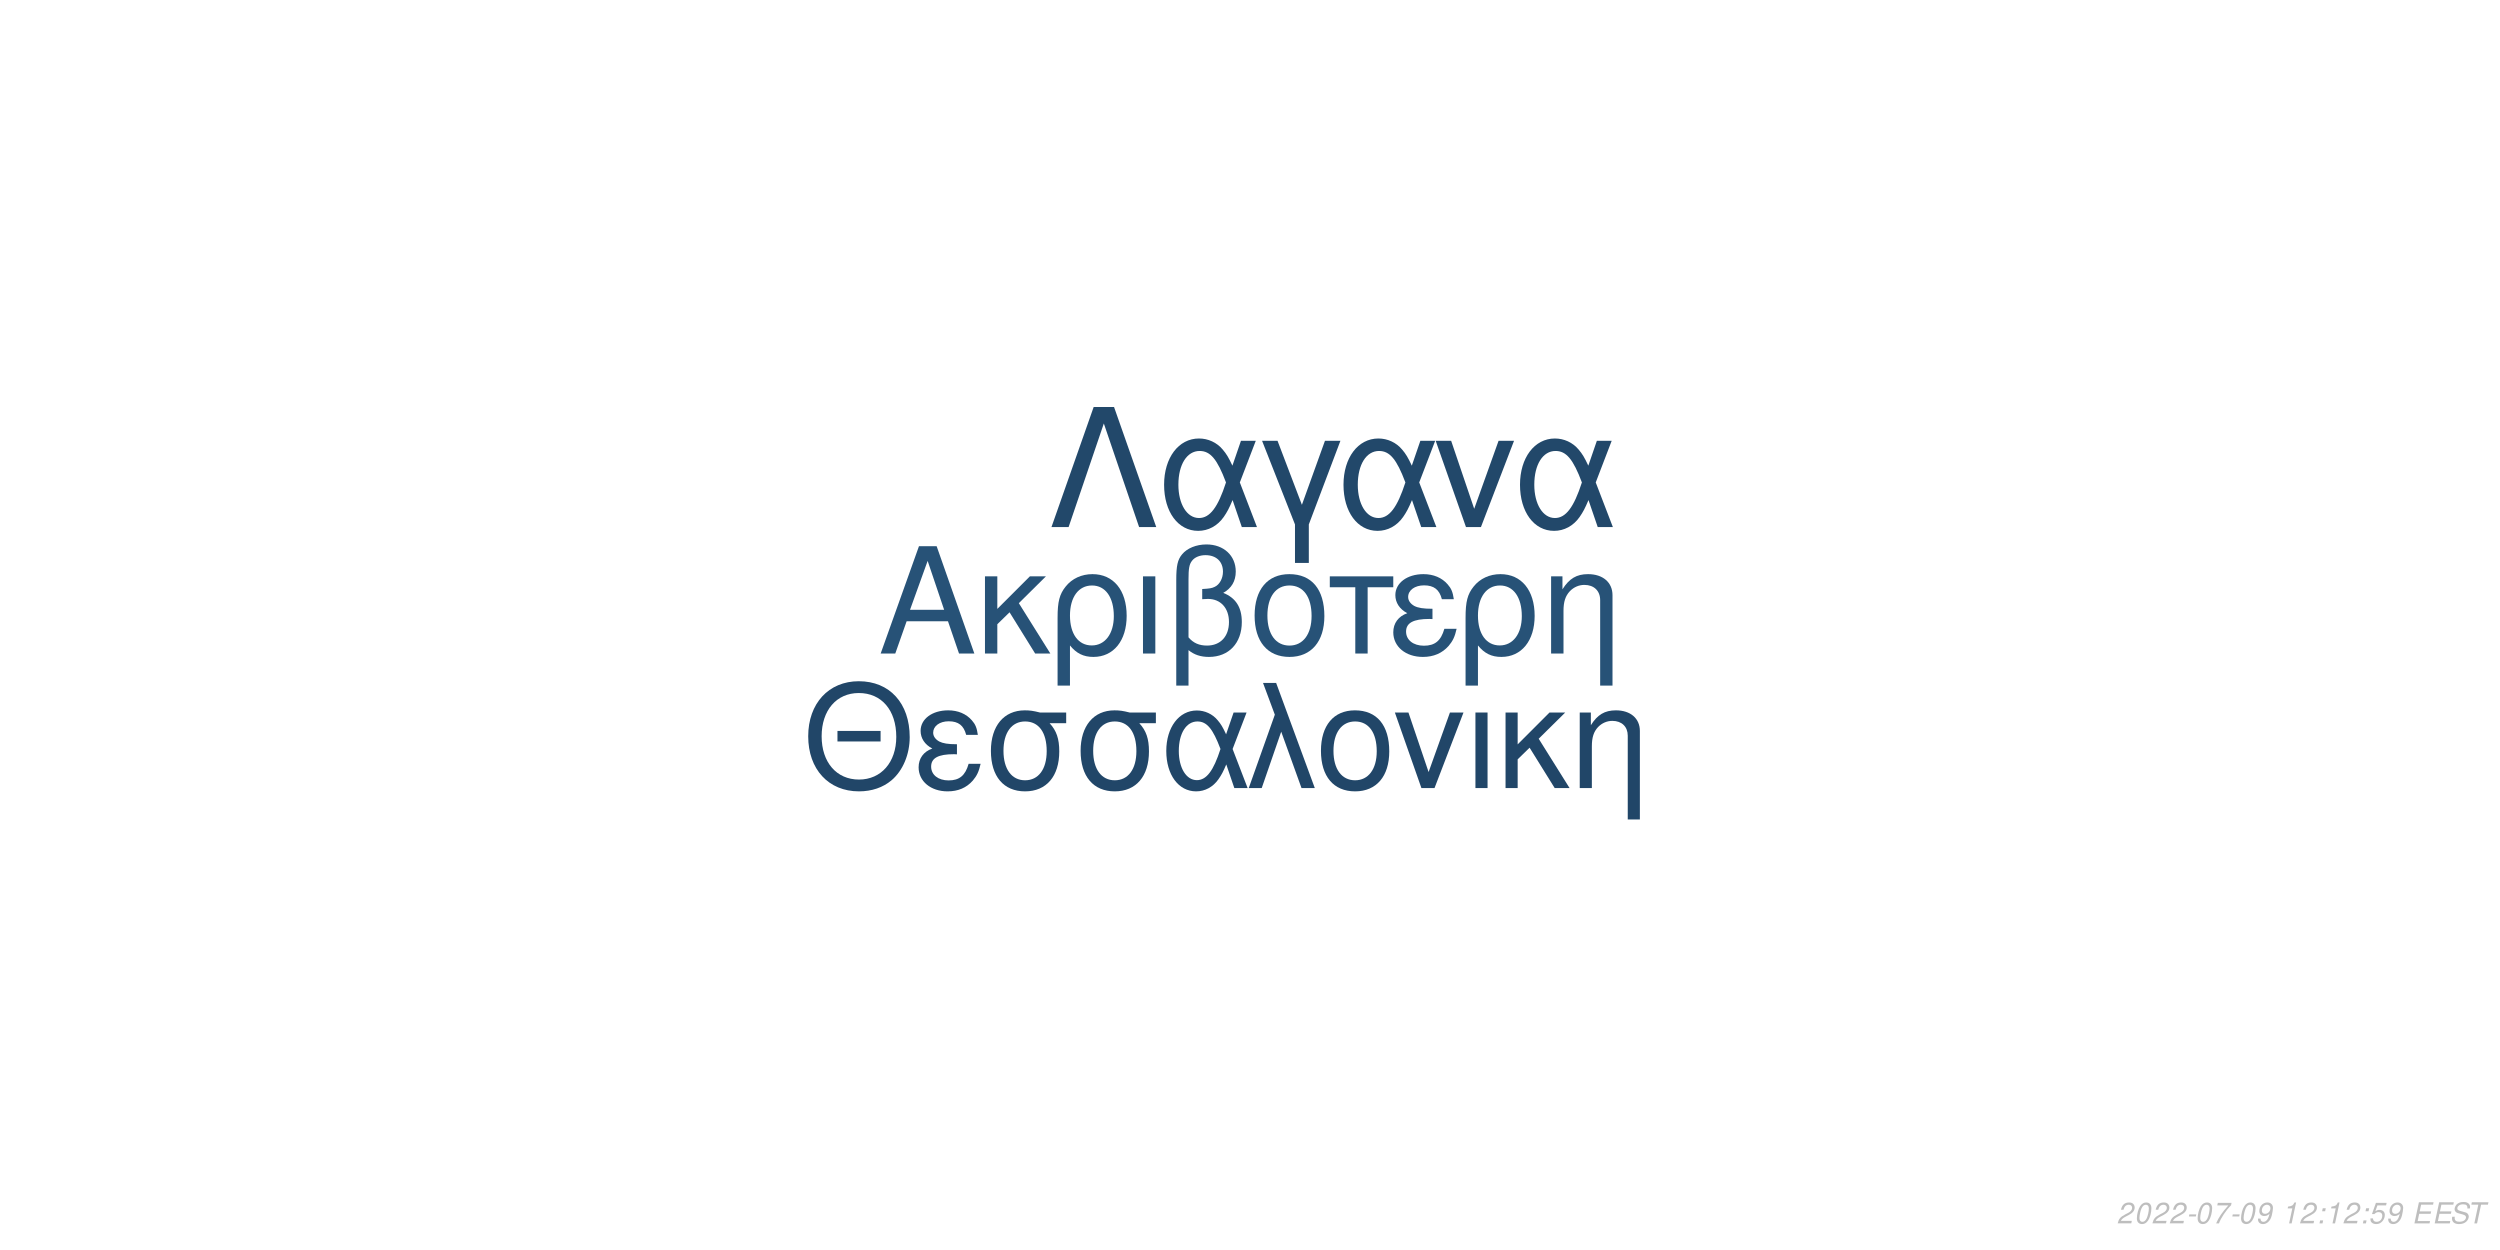
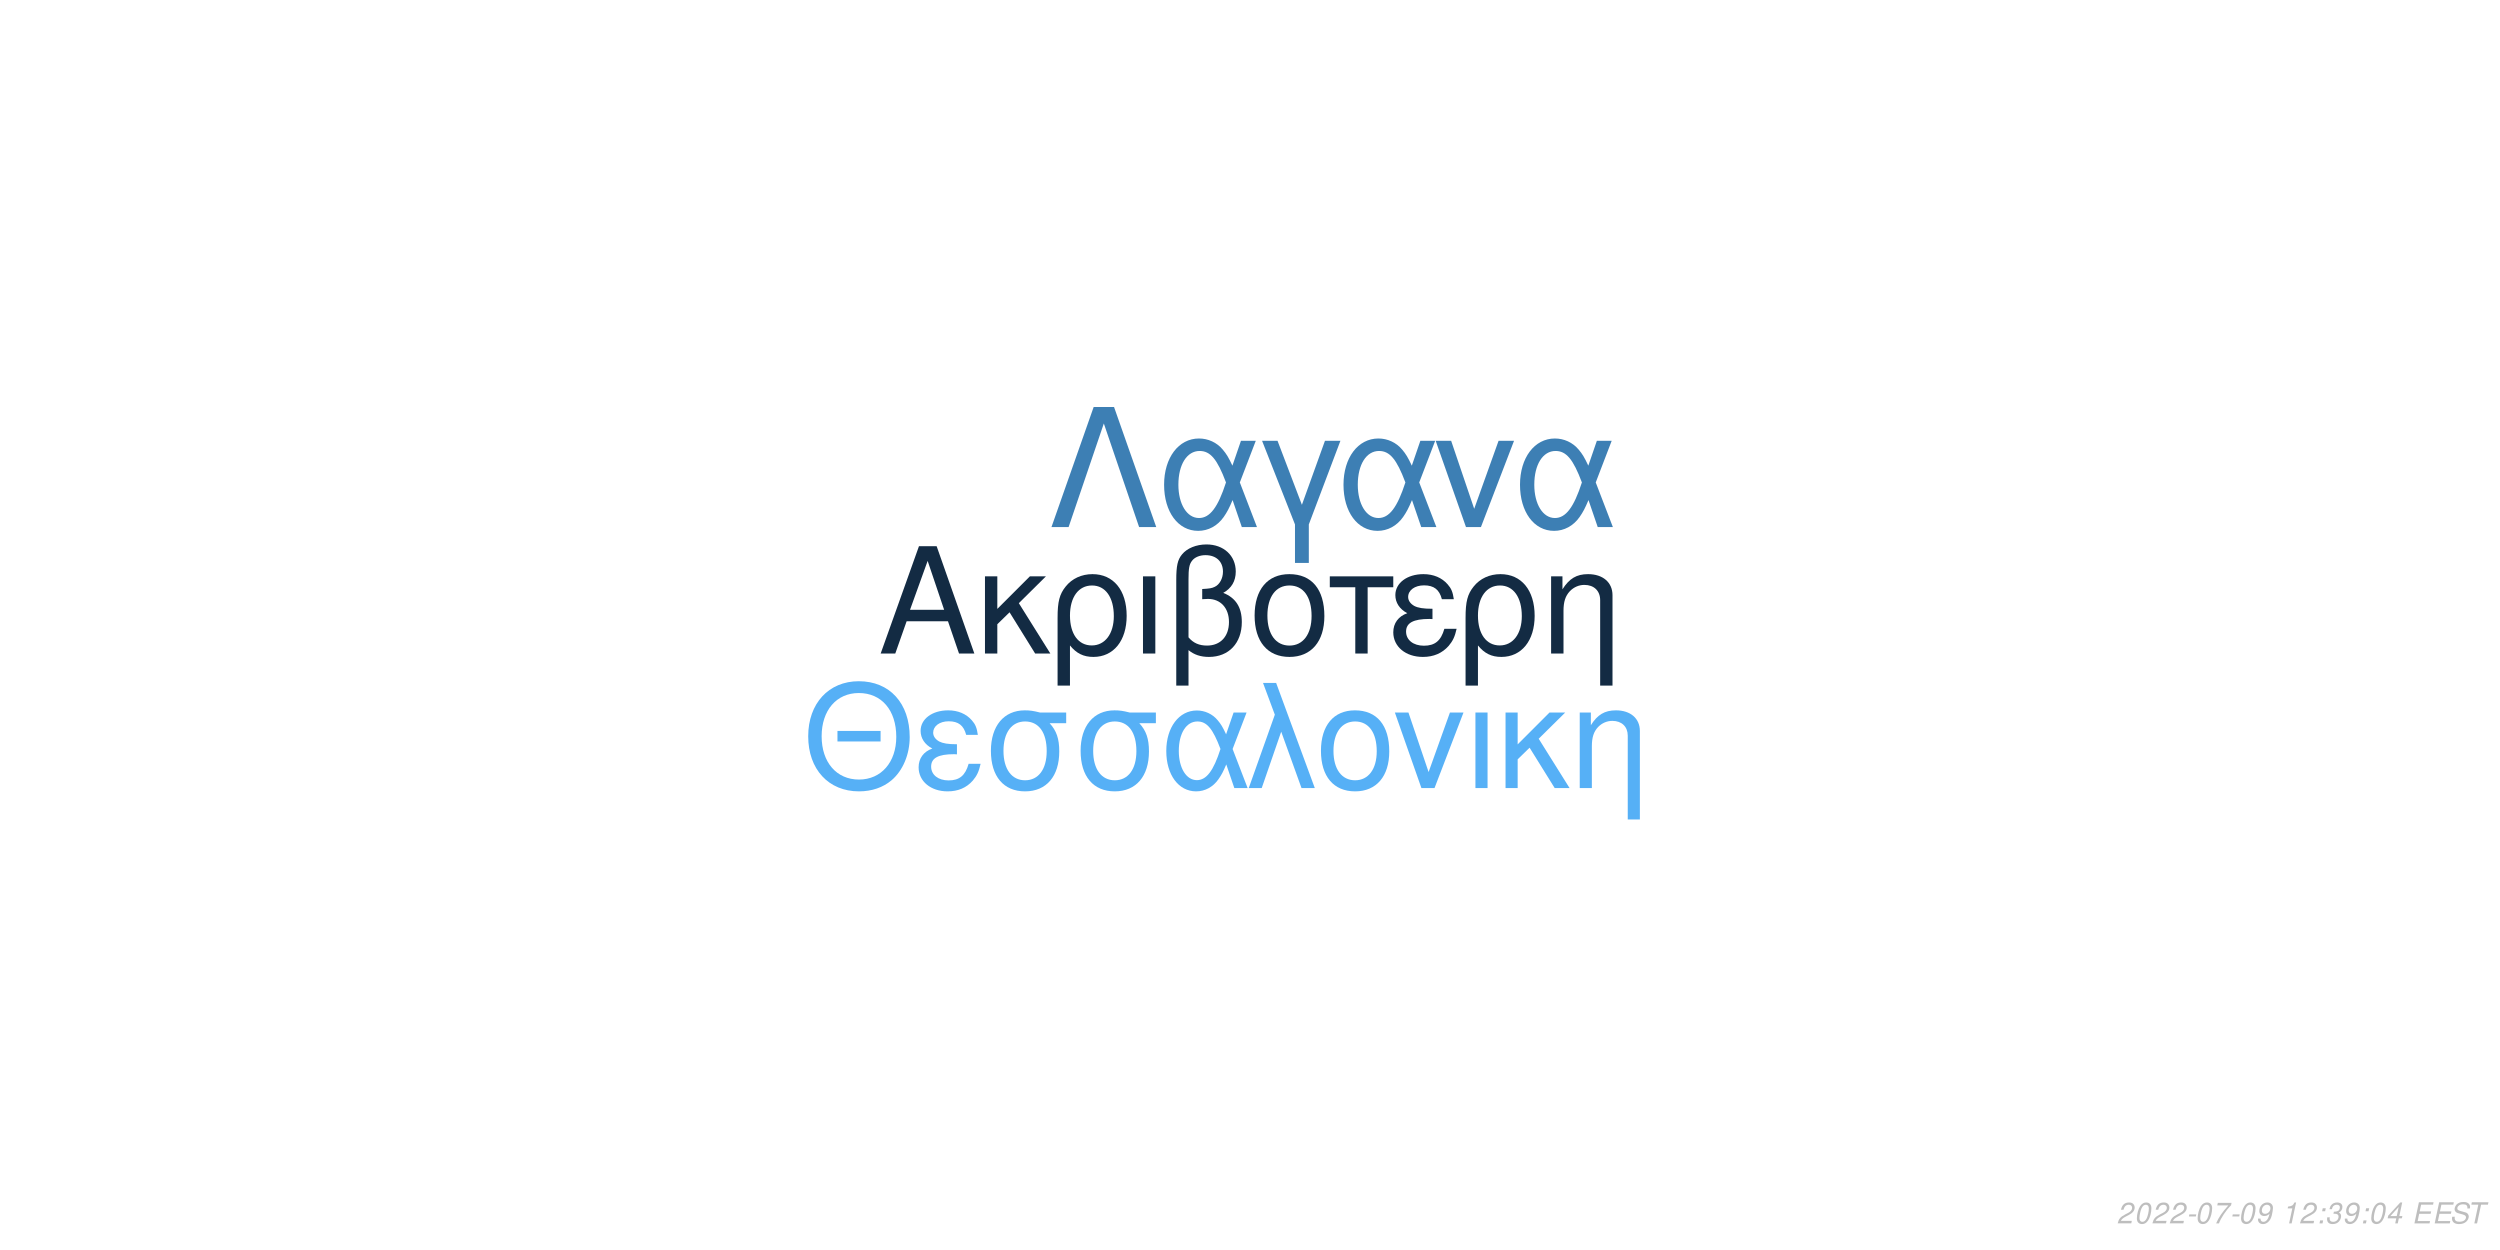
<svg xmlns="http://www.w3.org/2000/svg" xmlns:xlink="http://www.w3.org/1999/xlink" width="864pt" height="432pt" viewBox="0 0 864 432" version="1.1">
  <defs>
    <g>
      <symbol overflow="visible" id="glyph0-0">
        <path style="stroke:none;" d="" />
      </symbol>
      <symbol overflow="visible" id="glyph0-1">
        <path style="stroke:none;" d="M 24.125 -11.141 L 27.938 0 L 33.234 0 L 20.203 -37.094 L 14.094 -37.094 L 0.859 0 L 5.906 0 L 9.828 -11.141 Z M 22.797 -15.109 L 11 -15.109 L 17.094 -32.016 Z M 22.797 -15.109 " />
      </symbol>
      <symbol overflow="visible" id="glyph0-2">
        <path style="stroke:none;" d="M 7.172 -15.422 L 7.172 -26.672 L 2.906 -26.672 L 2.906 0 L 7.172 0 L 7.172 -10.125 L 11.406 -14.25 L 20.25 0 L 25.5 0 L 14.609 -17.406 L 23.969 -26.672 L 18.422 -26.672 Z M 7.172 -15.422 " />
      </symbol>
      <symbol overflow="visible" id="glyph0-3">
        <path style="stroke:none;" d="M 3 11.094 L 7.281 11.094 L 7.281 -2.797 C 9.516 -0.047 11.953 1.172 15.375 1.172 C 22.344 1.172 26.875 -4.422 26.875 -13.031 C 26.875 -21.891 22.297 -27.438 15.062 -27.438 C 11.297 -27.438 7.984 -25.906 5.797 -23.156 C 3.672 -20.516 3 -17.969 3 -12.359 Z M 14.906 -23.516 C 19.547 -23.516 22.438 -19.438 22.438 -12.922 C 22.438 -6.812 19.391 -2.797 14.812 -2.797 C 10.172 -2.797 7.281 -6.766 7.281 -13.125 C 7.281 -19.484 10.234 -23.516 14.906 -23.516 Z M 14.906 -23.516 " />
      </symbol>
      <symbol overflow="visible" id="glyph0-4">
        <path style="stroke:none;" d="M 3.516 0 L 7.781 0 L 7.781 -26.672 L 3.516 -26.672 Z M 3.516 0 " />
      </symbol>
      <symbol overflow="visible" id="glyph0-5">
        <path style="stroke:none;" d="M 4.016 11.094 L 8.25 11.094 L 8.25 -1.172 C 10.172 0.406 12.422 1.172 15.312 1.172 C 22.188 1.172 26.672 -3.609 26.672 -10.891 C 26.672 -15.984 24.578 -19.234 20.25 -20.969 C 23.109 -22.547 24.578 -25.031 24.578 -28.344 C 24.578 -33.844 20.406 -37.703 14.453 -37.703 C 10.938 -37.703 7.734 -36.391 6 -34.25 C 4.484 -32.422 4.016 -30.328 4.016 -25.391 Z M 8.25 -25.656 C 8.25 -29.359 8.5 -30.844 9.469 -32.062 C 10.375 -33.281 12.156 -34 14.094 -34 C 17.812 -34 20.156 -31.812 20.156 -28.297 C 20.156 -25.953 18.984 -23.812 17.297 -23.047 C 16.281 -22.547 15.469 -22.438 12.984 -22.297 L 12.984 -18.781 C 13.734 -18.828 14.344 -18.875 14.969 -18.875 C 19.344 -18.875 22.234 -15.719 22.234 -10.891 C 22.234 -5.906 19.281 -2.75 14.656 -2.75 C 11.953 -2.75 9.922 -3.609 8.25 -5.594 Z M 8.25 -25.656 " />
      </symbol>
      <symbol overflow="visible" id="glyph0-6">
        <path style="stroke:none;" d="M 14.094 -27.438 C 6.562 -27.438 2.094 -22.094 2.094 -13.125 C 2.094 -4.125 6.562 1.172 14.141 1.172 C 21.672 1.172 26.203 -4.172 26.203 -12.922 C 26.203 -22.188 21.828 -27.438 14.094 -27.438 Z M 14.141 -23.516 C 18.938 -23.516 21.781 -19.594 21.781 -12.984 C 21.781 -6.672 18.828 -2.75 14.141 -2.75 C 9.422 -2.75 6.516 -6.672 6.516 -13.125 C 6.516 -19.594 9.422 -23.516 14.141 -23.516 Z M 14.141 -23.516 " />
      </symbol>
      <symbol overflow="visible" id="glyph0-7">
        <path style="stroke:none;" d="M 7.891 0 L 12.156 0 L 12.156 -22.906 L 21.016 -22.906 L 21.016 -26.672 L -0.922 -26.672 L -0.922 -22.906 L 7.891 -22.906 Z M 7.891 0 " />
      </symbol>
      <symbol overflow="visible" id="glyph0-8">
        <path style="stroke:none;" d="M 14.562 -15.469 C 11.344 -15.469 9.562 -15.781 8.297 -16.438 C 6.922 -17.203 6.156 -18.328 6.156 -19.547 C 6.156 -21.891 8.453 -23.562 11.656 -23.562 C 15.062 -23.562 16.953 -22.094 17.812 -18.781 L 21.938 -18.781 C 21.578 -21.266 21.062 -22.5 19.797 -23.922 C 17.812 -26.203 14.906 -27.438 11.453 -27.438 C 5.797 -27.438 1.734 -24.375 1.734 -20.203 C 1.734 -17.609 3.156 -15.375 5.859 -13.938 C 2.797 -12.875 1.016 -10.484 1.016 -7.328 C 1.016 -2.391 5.297 1.172 11.25 1.172 C 14.969 1.172 17.906 -0.109 20.156 -2.641 C 21.578 -4.328 22.297 -5.797 22.906 -8.547 L 18.672 -8.547 C 17.5 -4.422 15.422 -2.703 11.609 -2.703 C 7.938 -2.703 5.438 -4.688 5.438 -7.578 C 5.438 -10.578 7.938 -11.953 13.484 -11.953 C 13.641 -11.953 14.094 -11.953 14.562 -11.906 Z M 14.562 -15.469 " />
      </symbol>
      <symbol overflow="visible" id="glyph0-9">
        <path style="stroke:none;" d="M 3.562 -26.672 L 3.562 0 L 7.844 0 L 7.844 -14.703 C 7.844 -17.906 8.5 -19.891 10.031 -21.531 C 11.406 -22.953 13.188 -23.719 15.062 -23.719 C 18.375 -23.719 20.516 -21.672 20.516 -18.469 L 20.516 11.094 L 24.781 11.094 L 24.781 -20.156 C 24.781 -24.578 21.469 -27.438 16.328 -27.438 C 12.359 -27.438 9.828 -25.906 7.484 -22.188 L 7.484 -26.672 Z M 3.562 -26.672 " />
      </symbol>
      <symbol overflow="visible" id="glyph1-0">
        <path style="stroke:none;" d="" />
      </symbol>
      <symbol overflow="visible" id="glyph1-1">
        <path style="stroke:none;" d="M 26.859 -19.734 L 11.953 -19.734 L 11.953 -16.094 L 26.859 -16.094 Z M 19.328 -36.922 C 8.922 -36.922 1.844 -29.25 1.844 -17.891 C 1.844 -6.484 8.875 1.141 19.391 1.141 C 23.812 1.141 27.703 -0.203 30.641 -2.688 C 34.578 -6.031 36.922 -11.656 36.922 -17.594 C 36.922 -29.297 30 -36.922 19.328 -36.922 Z M 19.328 -32.844 C 27.203 -32.844 32.281 -26.906 32.281 -17.688 C 32.281 -8.922 27.062 -2.938 19.391 -2.938 C 11.609 -2.938 6.484 -8.922 6.484 -17.891 C 6.484 -26.859 11.609 -32.844 19.328 -32.844 Z M 19.328 -32.844 " />
      </symbol>
      <symbol overflow="visible" id="glyph1-2">
        <path style="stroke:none;" d="M 14.25 -15.141 C 11.109 -15.141 9.375 -15.453 8.125 -16.094 C 6.781 -16.844 6.031 -17.938 6.031 -19.141 C 6.031 -21.422 8.266 -23.078 11.406 -23.078 C 14.75 -23.078 16.594 -21.625 17.438 -18.391 L 21.469 -18.391 C 21.125 -20.828 20.625 -22.031 19.391 -23.422 C 17.438 -25.656 14.594 -26.859 11.219 -26.859 C 5.688 -26.859 1.688 -23.875 1.688 -19.781 C 1.688 -17.234 3.094 -15.047 5.734 -13.656 C 2.734 -12.609 1 -10.266 1 -7.172 C 1 -2.344 5.188 1.141 11.016 1.141 C 14.656 1.141 17.547 -0.094 19.734 -2.594 C 21.125 -4.234 21.828 -5.688 22.422 -8.375 L 18.281 -8.375 C 17.141 -4.328 15.094 -2.641 11.359 -2.641 C 7.766 -2.641 5.328 -4.578 5.328 -7.422 C 5.328 -10.359 7.766 -11.703 13.203 -11.703 C 13.359 -11.703 13.797 -11.703 14.25 -11.656 Z M 14.25 -15.141 " />
      </symbol>
      <symbol overflow="visible" id="glyph1-3">
        <path style="stroke:none;" d="M 29 -26.109 L 19.938 -26.109 C 17.594 -26.703 16.438 -26.859 14.703 -26.859 C 7.469 -26.859 2.984 -21.469 2.984 -12.859 C 2.984 -4.031 7.375 1.141 14.797 1.141 C 22.172 1.141 26.609 -4.078 26.609 -12.656 C 26.609 -17.047 25.656 -19.828 23.266 -22.422 L 29 -22.422 Z M 14.797 -23.016 C 19.531 -23.016 22.266 -19.234 22.266 -12.75 C 22.266 -6.531 19.438 -2.688 14.797 -2.688 C 10.172 -2.688 7.328 -6.531 7.328 -12.859 C 7.328 -19.188 10.172 -23.016 14.797 -23.016 Z M 14.797 -23.016 " />
      </symbol>
      <symbol overflow="visible" id="glyph1-4">
        <path style="stroke:none;" d="M 29.344 -26.109 L 24.859 -26.109 L 22.266 -18.578 C 21.125 -21.031 20.484 -22.125 19.328 -23.469 C 17.547 -25.609 14.906 -26.812 12.156 -26.812 C 5.984 -26.812 1.594 -20.984 1.594 -12.812 C 1.594 -4.578 5.828 1.141 11.906 1.141 C 14.953 1.141 17.734 -0.344 19.625 -3.047 C 20.672 -4.531 21.281 -5.688 22.328 -8.172 L 25.109 0 L 29.703 0 L 24.516 -13.5 Z M 20.328 -13.5 C 17.891 -5.922 15.453 -2.734 12.156 -2.734 C 8.516 -2.734 5.922 -6.922 5.922 -12.812 C 5.922 -18.938 8.516 -23.016 12.359 -23.016 C 15.594 -23.016 17.688 -20.531 20.328 -13.5 Z M 20.328 -13.5 " />
      </symbol>
      <symbol overflow="visible" id="glyph1-5">
        <path style="stroke:none;" d="M 1.094 0 L 5.578 0 L 12.312 -19.484 L 19.328 0 L 23.922 0 L 10.562 -36.328 L 6.031 -36.328 L 10.109 -25.359 Z M 1.094 0 " />
      </symbol>
      <symbol overflow="visible" id="glyph1-6">
        <path style="stroke:none;" d="M 13.797 -26.859 C 6.422 -26.859 2.047 -21.625 2.047 -12.859 C 2.047 -4.031 6.422 1.141 13.859 1.141 C 21.234 1.141 25.656 -4.078 25.656 -12.656 C 25.656 -21.719 21.375 -26.859 13.797 -26.859 Z M 13.859 -23.016 C 18.531 -23.016 21.328 -19.188 21.328 -12.703 C 21.328 -6.531 18.438 -2.688 13.859 -2.688 C 9.219 -2.688 6.375 -6.531 6.375 -12.859 C 6.375 -19.188 9.219 -23.016 13.859 -23.016 Z M 13.859 -23.016 " />
      </symbol>
      <symbol overflow="visible" id="glyph1-7">
        <path style="stroke:none;" d="M 14.297 0 L 24.312 -26.109 L 19.625 -26.109 L 12.25 -5.531 L 5.281 -26.109 L 0.594 -26.109 L 9.766 0 Z M 14.297 0 " />
      </symbol>
      <symbol overflow="visible" id="glyph1-8">
        <path style="stroke:none;" d="M 3.438 0 L 7.625 0 L 7.625 -26.109 L 3.438 -26.109 Z M 3.438 0 " />
      </symbol>
      <symbol overflow="visible" id="glyph1-9">
        <path style="stroke:none;" d="M 7.031 -15.094 L 7.031 -26.109 L 2.844 -26.109 L 2.844 0 L 7.031 0 L 7.031 -9.922 L 11.156 -13.953 L 19.828 0 L 24.969 0 L 14.297 -17.047 L 23.469 -26.109 L 18.031 -26.109 Z M 7.031 -15.094 " />
      </symbol>
      <symbol overflow="visible" id="glyph1-10">
        <path style="stroke:none;" d="M 3.484 -26.109 L 3.484 0 L 7.672 0 L 7.672 -14.406 C 7.672 -17.547 8.328 -19.484 9.812 -21.078 C 11.156 -22.469 12.906 -23.219 14.75 -23.219 C 17.984 -23.219 20.078 -21.234 20.078 -18.094 L 20.078 10.859 L 24.266 10.859 L 24.266 -19.734 C 24.266 -24.062 21.031 -26.859 16 -26.859 C 12.109 -26.859 9.609 -25.359 7.328 -21.719 L 7.328 -26.109 Z M 3.484 -26.109 " />
      </symbol>
      <symbol overflow="visible" id="glyph2-0">
        <path style="stroke:none;" d="" />
      </symbol>
      <symbol overflow="visible" id="glyph2-1">
        <path style="stroke:none;" d="M 22.531 -41.484 L 15.484 -41.484 L 0.906 0 L 6.828 0 L 19 -35.797 L 31.188 0 L 37.109 0 Z M 22.531 -41.484 " />
      </symbol>
      <symbol overflow="visible" id="glyph2-2">
        <path style="stroke:none;" d="M 33.516 -29.812 L 28.391 -29.812 L 25.438 -21.219 C 24.125 -24.016 23.391 -25.266 22.078 -26.797 C 20.031 -29.25 17.016 -30.609 13.891 -30.609 C 6.828 -30.609 1.828 -23.953 1.828 -14.625 C 1.828 -5.234 6.656 1.312 13.594 1.312 C 17.078 1.312 20.266 -0.391 22.422 -3.469 C 23.609 -5.172 24.297 -6.484 25.5 -9.328 L 28.688 0 L 33.922 0 L 28 -15.422 Z M 23.219 -15.422 C 20.422 -6.766 17.641 -3.125 13.891 -3.125 C 9.734 -3.125 6.766 -7.906 6.766 -14.625 C 6.766 -21.625 9.734 -26.297 14.109 -26.297 C 17.812 -26.297 20.203 -23.453 23.219 -15.422 Z M 23.219 -15.422 " />
      </symbol>
      <symbol overflow="visible" id="glyph2-3">
        <path style="stroke:none;" d="M 12.062 12.406 L 16.844 12.406 L 16.844 -0.906 L 27.766 -29.812 L 22.422 -29.812 L 14.453 -7.688 L 6.031 -29.812 L 0.688 -29.812 L 12.062 -0.906 Z M 12.062 12.406 " />
      </symbol>
      <symbol overflow="visible" id="glyph2-4">
        <path style="stroke:none;" d="M 16.328 0 L 27.766 -29.812 L 22.422 -29.812 L 14 -6.312 L 6.031 -29.812 L 0.688 -29.812 L 11.156 0 Z M 16.328 0 " />
      </symbol>
      <symbol overflow="visible" id="glyph3-0">
        <path style="stroke:none;" d="" />
      </symbol>
      <symbol overflow="visible" id="glyph3-1">
        <path style="stroke:none;" d="M 5.234 -0.875 L 1.469 -0.875 C 1.641 -1.375 2.203 -1.891 3.109 -2.344 L 4.234 -2.938 C 5.562 -3.625 6.219 -4.469 6.219 -5.484 C 6.219 -5.938 6.062 -6.359 5.797 -6.656 C 5.469 -7.047 4.984 -7.234 4.312 -7.234 C 2.766 -7.234 1.891 -6.453 1.484 -4.734 L 2.375 -4.734 C 2.484 -5.188 2.609 -5.484 2.797 -5.75 C 3.094 -6.203 3.609 -6.453 4.188 -6.453 C 4.891 -6.453 5.344 -6.031 5.344 -5.375 C 5.344 -4.703 4.859 -4.094 4.016 -3.656 L 2.984 -3.125 C 1.234 -2.188 0.797 -1.656 0.344 -0.016 L 5.047 -0.016 Z M 5.234 -0.875 " />
      </symbol>
      <symbol overflow="visible" id="glyph3-2">
        <path style="stroke:none;" d="M 4.203 -7.234 C 3.375 -7.234 2.688 -6.812 2.125 -5.984 C 1.484 -5.047 0.984 -3.188 0.984 -1.734 C 0.984 -1.109 1.172 -0.562 1.484 -0.266 C 1.797 0.047 2.281 0.234 2.766 0.234 C 3.625 0.234 4.281 -0.156 4.859 -1.016 C 5.516 -1.953 6 -3.797 6 -5.266 C 6 -6.5 5.328 -7.234 4.203 -7.234 Z M 4.094 -6.453 C 4.734 -6.453 5.125 -5.984 5.125 -5.156 C 5.125 -4.203 4.781 -2.625 4.406 -1.812 C 3.984 -0.938 3.516 -0.547 2.875 -0.547 C 2.25 -0.547 1.875 -1.031 1.875 -1.828 C 1.875 -2.797 2.203 -4.344 2.594 -5.203 C 2.984 -6.047 3.453 -6.453 4.094 -6.453 Z M 4.094 -6.453 " />
      </symbol>
      <symbol overflow="visible" id="glyph3-3">
        <path style="stroke:none;" d="M 3.516 -3.125 L 1.125 -3.125 L 0.969 -2.406 L 3.359 -2.406 Z M 3.516 -3.125 " />
      </symbol>
      <symbol overflow="visible" id="glyph3-4">
        <path style="stroke:none;" d="M 6.703 -7.094 L 1.953 -7.094 L 1.766 -6.219 L 5.594 -6.219 C 3.344 -3.688 2.266 -2.109 1.375 0 L 2.344 0 C 3.031 -1.906 4.828 -4.594 6.547 -6.281 Z M 6.703 -7.094 " />
      </symbol>
      <symbol overflow="visible" id="glyph3-5">
        <path style="stroke:none;" d="M 0.844 -1.656 C 0.844 -1.547 0.844 -1.438 0.844 -1.375 C 0.844 -0.406 1.531 0.234 2.578 0.234 C 3.203 0.234 3.766 0.016 4.297 -0.438 C 4.938 -1 5.312 -1.656 5.594 -2.719 C 5.844 -3.672 6.016 -4.766 6.016 -5.375 C 6.016 -5.844 5.844 -6.328 5.547 -6.656 C 5.203 -7.031 4.703 -7.234 4.062 -7.234 C 2.516 -7.234 1.297 -5.938 1.297 -4.266 C 1.297 -3.203 1.984 -2.547 3.047 -2.547 C 3.484 -2.547 3.953 -2.672 4.281 -2.891 C 4.406 -2.984 4.547 -3.078 4.828 -3.344 C 4.438 -1.484 3.703 -0.547 2.703 -0.547 C 2.109 -0.547 1.719 -0.938 1.719 -1.547 L 1.719 -1.656 Z M 3.953 -6.453 C 4.625 -6.453 5.141 -5.953 5.141 -5.281 C 5.141 -4.188 4.312 -3.312 3.297 -3.312 C 2.594 -3.312 2.172 -3.734 2.172 -4.453 C 2.172 -5.562 2.984 -6.453 3.953 -6.453 Z M 3.953 -6.453 " />
      </symbol>
      <symbol overflow="visible" id="glyph3-6">
        <path style="stroke:none;" d="" />
      </symbol>
      <symbol overflow="visible" id="glyph3-7">
        <path style="stroke:none;" d="M 3.703 -5.188 L 2.594 0 L 3.469 0 L 5.016 -7.234 L 4.438 -7.234 C 3.906 -6.156 3.688 -6.016 2.234 -5.812 L 2.109 -5.188 Z M 3.703 -5.188 " />
      </symbol>
      <symbol overflow="visible" id="glyph3-8">
        <path style="stroke:none;" d="M 2.359 -1.031 L 1.312 -1.031 L 1.094 0 L 2.141 0 Z M 3.266 -5.234 L 2.219 -5.234 L 2 -4.203 L 3.047 -4.203 Z M 3.266 -5.234 " />
      </symbol>
      <symbol overflow="visible" id="glyph3-9">
-         <path style="stroke:none;" d="M 6.297 -7.094 L 2.594 -7.094 L 1.234 -3.234 L 2.047 -3.234 C 2.656 -3.766 2.938 -3.906 3.531 -3.906 C 4.328 -3.906 4.797 -3.453 4.797 -2.688 C 4.797 -1.438 3.969 -0.547 2.828 -0.547 C 2.031 -0.547 1.609 -0.938 1.578 -1.734 L 0.703 -1.734 L 0.703 -1.516 C 0.703 -0.938 0.844 -0.547 1.188 -0.266 C 1.562 0.062 2.078 0.234 2.703 0.234 C 3.656 0.234 4.391 -0.156 4.984 -0.922 C 5.422 -1.5 5.672 -2.234 5.672 -2.953 C 5.672 -4 4.938 -4.672 3.812 -4.672 C 3.328 -4.672 2.906 -4.547 2.406 -4.234 L 3.109 -6.219 L 6.109 -6.219 Z M 6.297 -7.094 " />
+         <path style="stroke:none;" d="M 2.922 -3.312 C 3.125 -3.344 3.234 -3.344 3.375 -3.344 C 4.203 -3.344 4.688 -3 4.688 -2.406 C 4.688 -1.312 3.906 -0.547 2.781 -0.547 C 2.047 -0.547 1.594 -0.938 1.594 -1.562 C 1.594 -1.719 1.609 -1.844 1.656 -2.094 L 0.766 -2.094 C 0.734 -1.797 0.719 -1.641 0.719 -1.469 C 0.719 -0.375 1.406 0.234 2.641 0.234 C 3.547 0.234 4.297 -0.078 4.812 -0.656 C 5.266 -1.156 5.562 -1.875 5.562 -2.547 C 5.562 -3.125 5.344 -3.453 4.797 -3.734 C 5.641 -4.234 6.016 -4.844 6.016 -5.734 C 6.016 -6.656 5.312 -7.234 4.203 -7.234 C 3.375 -7.234 2.672 -6.938 2.188 -6.375 C 1.891 -6.031 1.703 -5.641 1.516 -4.906 L 2.391 -4.906 C 2.5 -5.359 2.594 -5.594 2.734 -5.812 C 3.047 -6.234 3.516 -6.453 4.078 -6.453 C 4.734 -6.453 5.141 -6.125 5.141 -5.578 C 5.141 -5.188 5.016 -4.797 4.797 -4.547 C 4.516 -4.234 4 -4.062 3.266 -4.062 L 3.078 -4.062 Z M 2.922 -3.312 " />
      </symbol>
      <symbol overflow="visible" id="glyph3-10">
+         <path style="stroke:none;" d="M 3.625 -1.75 L 3.266 0 L 4.141 0 L 4.516 -1.75 L 5.562 -1.75 L 5.734 -2.531 L 4.688 -2.531 L 5.688 -7.234 L 5.016 -7.234 L 0.844 -2.672 L 0.641 -1.75 Z M 3.797 -2.531 L 1.594 -2.531 L 4.469 -5.703 Z M 3.797 -2.531 " />
+       </symbol>
+       <symbol overflow="visible" id="glyph3-11">
        <path style="stroke:none;" d="M 2.547 -3.312 L 6.5 -3.312 L 6.688 -4.141 L 2.719 -4.141 L 3.219 -6.469 L 7.344 -6.469 L 7.516 -7.297 L 2.453 -7.297 L 0.906 0 L 6.125 0 L 6.297 -0.812 L 2.016 -0.812 Z M 2.547 -3.312 " />
      </symbol>
-       <symbol overflow="visible" id="glyph3-11">
+       <symbol overflow="visible" id="glyph3-12">
        <path style="stroke:none;" d="M 7.062 -5.156 C 7.125 -5.438 7.141 -5.562 7.141 -5.703 C 7.141 -6.156 6.938 -6.594 6.594 -6.891 C 6.188 -7.25 5.656 -7.406 4.875 -7.406 C 3.844 -7.406 3.047 -7.125 2.5 -6.562 C 2.094 -6.141 1.781 -5.438 1.781 -4.922 C 1.781 -4.297 2.219 -3.766 2.891 -3.562 L 4.594 -3.094 C 5.406 -2.859 5.734 -2.578 5.734 -2.094 C 5.734 -1.781 5.547 -1.406 5.266 -1.141 C 4.844 -0.766 4.266 -0.578 3.453 -0.578 C 2.328 -0.578 1.812 -0.984 1.812 -1.906 C 1.812 -2.047 1.812 -2.125 1.844 -2.312 L 0.984 -2.312 C 0.906 -2.062 0.891 -1.906 0.891 -1.688 C 0.891 -0.484 1.797 0.234 3.297 0.234 C 4.359 0.234 5.234 -0.062 5.812 -0.609 C 6.344 -1.078 6.688 -1.797 6.688 -2.375 C 6.688 -2.641 6.609 -2.906 6.453 -3.156 C 6.234 -3.5 5.938 -3.703 5.469 -3.828 L 3.75 -4.312 C 2.984 -4.547 2.734 -4.734 2.734 -5.188 C 2.734 -5.547 2.875 -5.844 3.188 -6.109 C 3.547 -6.438 4.031 -6.594 4.703 -6.594 C 5.266 -6.594 5.688 -6.484 5.906 -6.297 C 6.094 -6.125 6.219 -5.797 6.219 -5.516 C 6.219 -5.422 6.203 -5.344 6.188 -5.156 Z M 7.062 -5.156 " />
      </symbol>
-       <symbol overflow="visible" id="glyph3-12">
+       <symbol overflow="visible" id="glyph3-13">
        <path style="stroke:none;" d="M 4.938 -6.469 L 7.312 -6.469 L 7.484 -7.297 L 1.75 -7.297 L 1.578 -6.469 L 3.984 -6.469 L 2.609 0 L 3.547 0 Z M 4.938 -6.469 " />
      </symbol>
    </g>
  </defs>
  <g id="surface1">
    <rect x="0" y="0" width="864" height="432" style="fill:rgb(100%,100%,100%);fill-opacity:1;stroke:none;" />
-     <g style="fill:rgb(15.294%,32.157%,46.667%);fill-opacity:1;">
+     <g style="fill:rgb(7.451%,16.863%,26.275%);fill-opacity:1;">
      <use xlink:href="#glyph0-1" x="303.5" y="225.861" />
      <use xlink:href="#glyph0-2" x="337.5" y="225.861" />
      <use xlink:href="#glyph0-3" x="362.5" y="225.861" />
      <use xlink:href="#glyph0-4" x="391.5" y="225.861" />
      <use xlink:href="#glyph0-5" x="402.5" y="225.861" />
      <use xlink:href="#glyph0-6" x="431.5" y="225.861" />
      <use xlink:href="#glyph0-7" x="460.5" y="225.861" />
      <use xlink:href="#glyph0-8" x="480.5" y="225.861" />
      <use xlink:href="#glyph0-3" x="503.5" y="225.861" />
      <use xlink:href="#glyph0-9" x="532.5" y="225.861" />
    </g>
-     <g style="fill:rgb(12.941%,27.451%,40.784%);fill-opacity:1;">
+     <g style="fill:rgb(33.725%,69.02%,96.471%);fill-opacity:1;">
      <use xlink:href="#glyph1-1" x="277.473" y="272.354" />
      <use xlink:href="#glyph1-2" x="316.473" y="272.354" />
      <use xlink:href="#glyph1-3" x="339.473" y="272.354" />
      <use xlink:href="#glyph1-3" x="370.473" y="272.354" />
      <use xlink:href="#glyph1-4" x="401.473" y="272.354" />
      <use xlink:href="#glyph1-5" x="430.473" y="272.354" />
      <use xlink:href="#glyph1-6" x="454.473" y="272.354" />
      <use xlink:href="#glyph1-7" x="481.473" y="272.354" />
      <use xlink:href="#glyph1-8" x="506.473" y="272.354" />
      <use xlink:href="#glyph1-9" x="517.473" y="272.354" />
      <use xlink:href="#glyph1-10" x="542.473" y="272.354" />
    </g>
-     <g style="fill:rgb(13.333%,28.235%,41.569%);fill-opacity:1;">
+     <g style="fill:rgb(23.922%,49.804%,70.588%);fill-opacity:1;">
      <use xlink:href="#glyph2-1" x="362.484" y="182.152" />
      <use xlink:href="#glyph2-2" x="400.484" y="182.152" />
      <use xlink:href="#glyph2-3" x="435.484" y="182.152" />
      <use xlink:href="#glyph2-2" x="462.484" y="182.152" />
      <use xlink:href="#glyph2-4" x="495.484" y="182.152" />
      <use xlink:href="#glyph2-2" x="523.484" y="182.152" />
    </g>
    <g style="fill:rgb(74.51%,74.51%,74.51%);fill-opacity:1;">
      <use xlink:href="#glyph3-1" x="731.52" y="422.81" />
      <use xlink:href="#glyph3-2" x="737.52" y="422.81" />
      <use xlink:href="#glyph3-1" x="743.52" y="422.81" />
      <use xlink:href="#glyph3-1" x="749.52" y="422.81" />
      <use xlink:href="#glyph3-3" x="755.52" y="422.81" />
      <use xlink:href="#glyph3-2" x="758.52" y="422.81" />
      <use xlink:href="#glyph3-4" x="764.52" y="422.81" />
      <use xlink:href="#glyph3-3" x="770.52" y="422.81" />
      <use xlink:href="#glyph3-2" x="773.52" y="422.81" />
      <use xlink:href="#glyph3-5" x="779.52" y="422.81" />
      <use xlink:href="#glyph3-6" x="785.52" y="422.81" />
      <use xlink:href="#glyph3-7" x="788.52" y="422.81" />
      <use xlink:href="#glyph3-1" x="794.52" y="422.81" />
      <use xlink:href="#glyph3-8" x="800.52" y="422.81" />
-       <use xlink:href="#glyph3-7" x="803.52" y="422.81" />
-       <use xlink:href="#glyph3-1" x="809.52" y="422.81" />
+       <use xlink:href="#glyph3-9" x="803.52" y="422.81" />
+       <use xlink:href="#glyph3-5" x="809.52" y="422.81" />
      <use xlink:href="#glyph3-8" x="815.52" y="422.81" />
-       <use xlink:href="#glyph3-9" x="818.52" y="422.81" />
-       <use xlink:href="#glyph3-5" x="824.52" y="422.81" />
+       <use xlink:href="#glyph3-2" x="818.52" y="422.81" />
+       <use xlink:href="#glyph3-10" x="824.52" y="422.81" />
      <use xlink:href="#glyph3-6" x="830.52" y="422.81" />
-       <use xlink:href="#glyph3-10" x="833.52" y="422.81" />
-       <use xlink:href="#glyph3-10" x="840.52" y="422.81" />
-       <use xlink:href="#glyph3-11" x="846.52" y="422.81" />
-       <use xlink:href="#glyph3-12" x="852.52" y="422.81" />
+       <use xlink:href="#glyph3-11" x="833.52" y="422.81" />
+       <use xlink:href="#glyph3-11" x="840.52" y="422.81" />
+       <use xlink:href="#glyph3-12" x="846.52" y="422.81" />
+       <use xlink:href="#glyph3-13" x="852.52" y="422.81" />
    </g>
  </g>
</svg>
